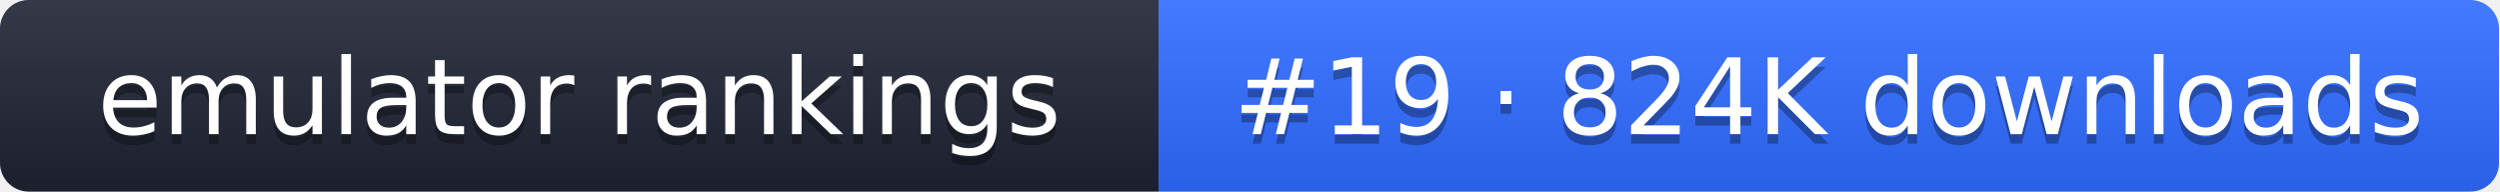
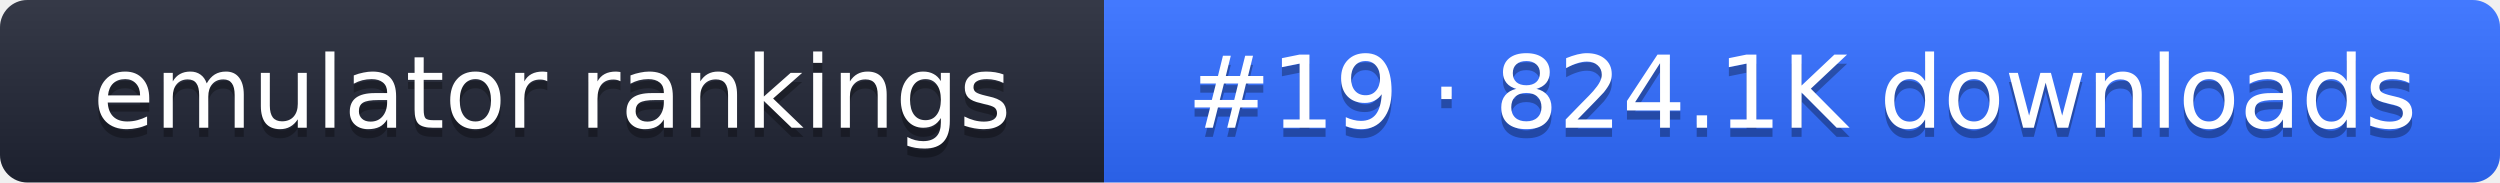
- <svg xmlns="http://www.w3.org/2000/svg" width="261" height="20" role="img" aria-label="emulator rankings: #19 · 824K downloads">
+ <svg xmlns="http://www.w3.org/2000/svg" width="274" height="20" role="img" aria-label="emulator rankings: #19 · 824.1K downloads">
  <linearGradient id="g" x2="0" y2="100%">
    <stop offset="0" stop-color="#fff" stop-opacity=".1" />
    <stop offset="1" stop-opacity=".1" />
  </linearGradient>
  <clipPath id="r">
-     <rect width="261" height="20" rx="3" fill="#fff" />
+     <rect width="274" height="20" rx="3" fill="#fff" />
  </clipPath>
  <g clip-path="url(#r)">
    <rect width="121" height="20" fill="#1f2433" />
-     <rect x="121" width="140" height="20" fill="#2f6bff" />
-     <rect width="261" height="20" fill="url(#g)" />
+     <rect x="121" width="153" height="20" fill="#2f6bff" />
+     <rect width="274" height="20" fill="url(#g)" />
  </g>
  <g fill="#fff" text-anchor="middle" font-family="Verdana,DejaVu Sans,sans-serif" font-size="11">
    <text x="60.5" y="15" fill="#010101" fill-opacity=".3">emulator rankings</text>
    <text x="60.5" y="14">emulator rankings</text>
-     <text x="191" y="15" fill="#010101" fill-opacity=".3">#19 · 824K downloads</text>
-     <text x="191" y="14">#19 · 824K downloads</text>
+     <text x="197.5" y="15" fill="#010101" fill-opacity=".3">#19 · 824.1K downloads</text>
+     <text x="197.5" y="14">#19 · 824.1K downloads</text>
  </g>
</svg>
